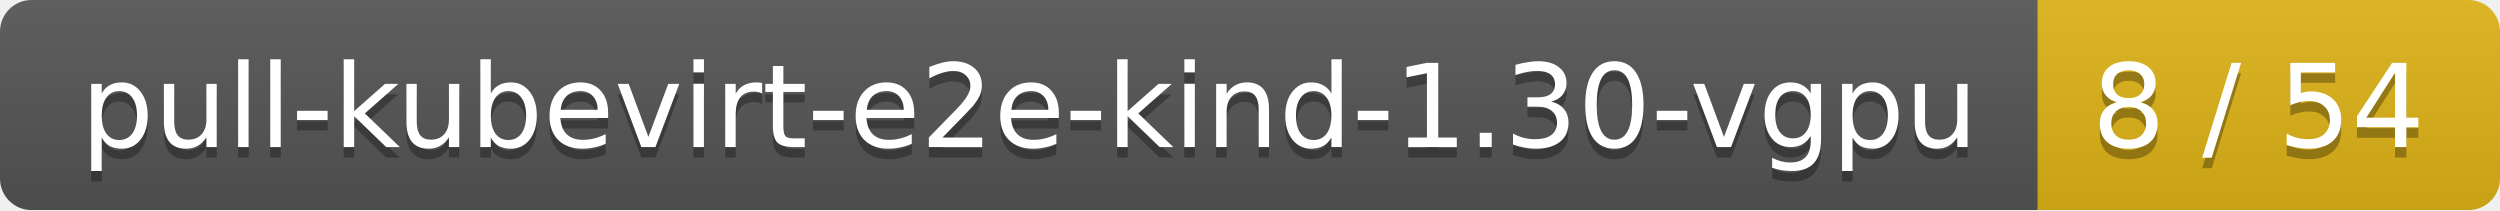
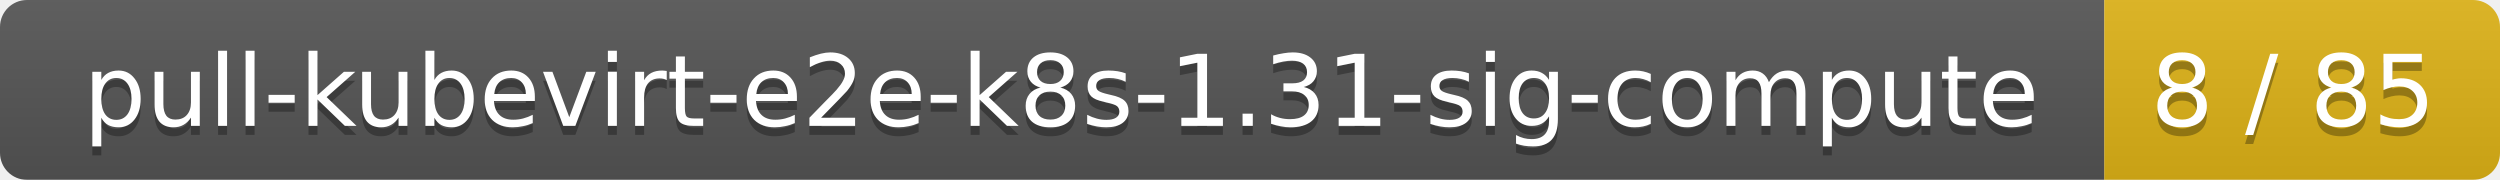
- <svg xmlns="http://www.w3.org/2000/svg" width="238" height="20">
+ <svg xmlns="http://www.w3.org/2000/svg" width="278" height="20">
  <linearGradient id="smooth" x2="0" y2="100%">
    <stop offset="0" stop-color="#bbb" stop-opacity=".1" />
    <stop offset="1" stop-opacity=".1" />
  </linearGradient>
  <mask id="round">
-     <rect width="238" height="20" rx="3" fill="#fff" />
+     <rect width="278" height="20" rx="3" fill="#fff" />
  </mask>
  <g mask="url(#round)">
-     <rect width="194" height="20" fill="#555" />
-     <rect x="194" width="44" height="20" fill="#dfb317" />
-     <rect width="238" height="20" fill="url(#smooth)" />
+     <rect width="234" height="20" fill="#555" />
+     <rect x="234" width="44" height="20" fill="#dfb317" />
+     <rect width="278" height="20" fill="url(#smooth)" />
  </g>
  <g fill="#fff" text-anchor="middle" font-family="DejaVu Sans,Verdana,Geneva,sans-serif" font-size="11">
-     <text x="98" y="15" fill="#010101" fill-opacity=".3">pull-kubevirt-e2e-kind-1.30-vgpu</text>
-     <text x="98" y="14">pull-kubevirt-e2e-kind-1.30-vgpu</text>
-     <text x="215" y="15" fill="#010101" fill-opacity=".3">8 / 54</text>
-     <text x="215" y="14">8 / 54</text>
+     <text x="118" y="15" fill="#010101" fill-opacity=".3">pull-kubevirt-e2e-k8s-1.31-sig-compute</text>
+     <text x="118" y="14">pull-kubevirt-e2e-k8s-1.31-sig-compute</text>
+     <text x="255" y="15" fill="#010101" fill-opacity=".3">8 / 85</text>
+     <text x="255" y="14">8 / 85</text>
  </g>
</svg>
